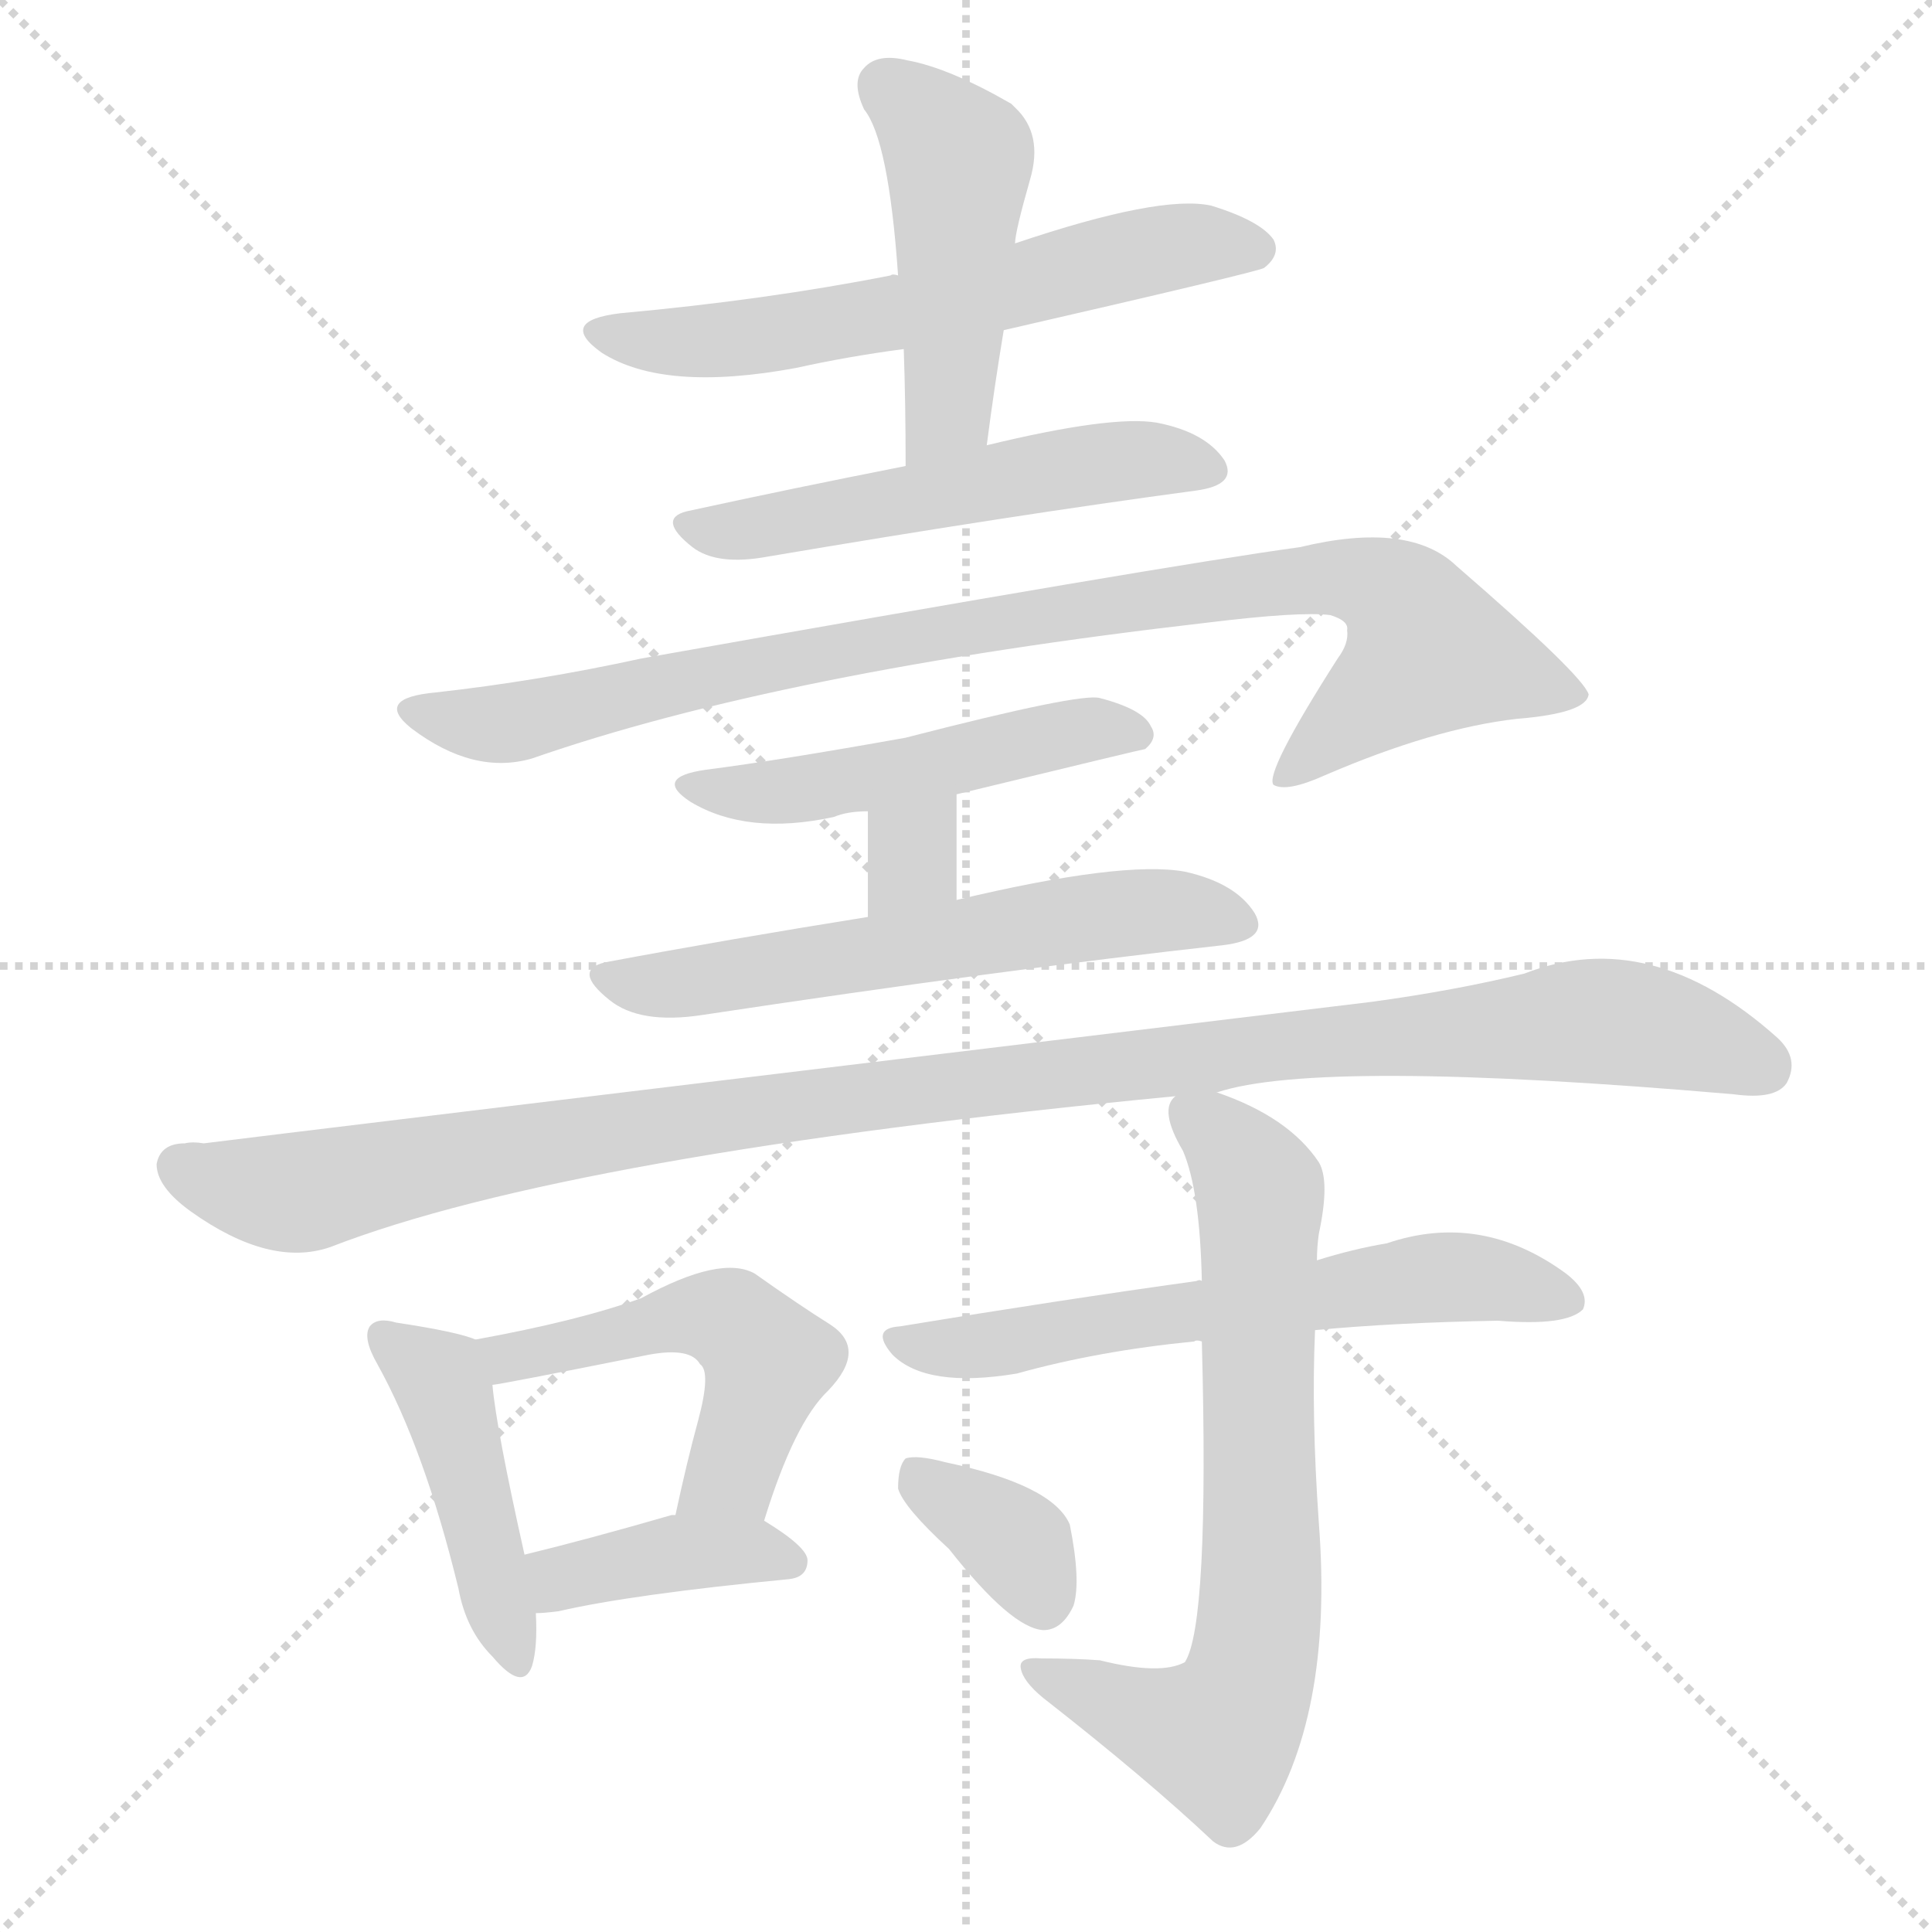
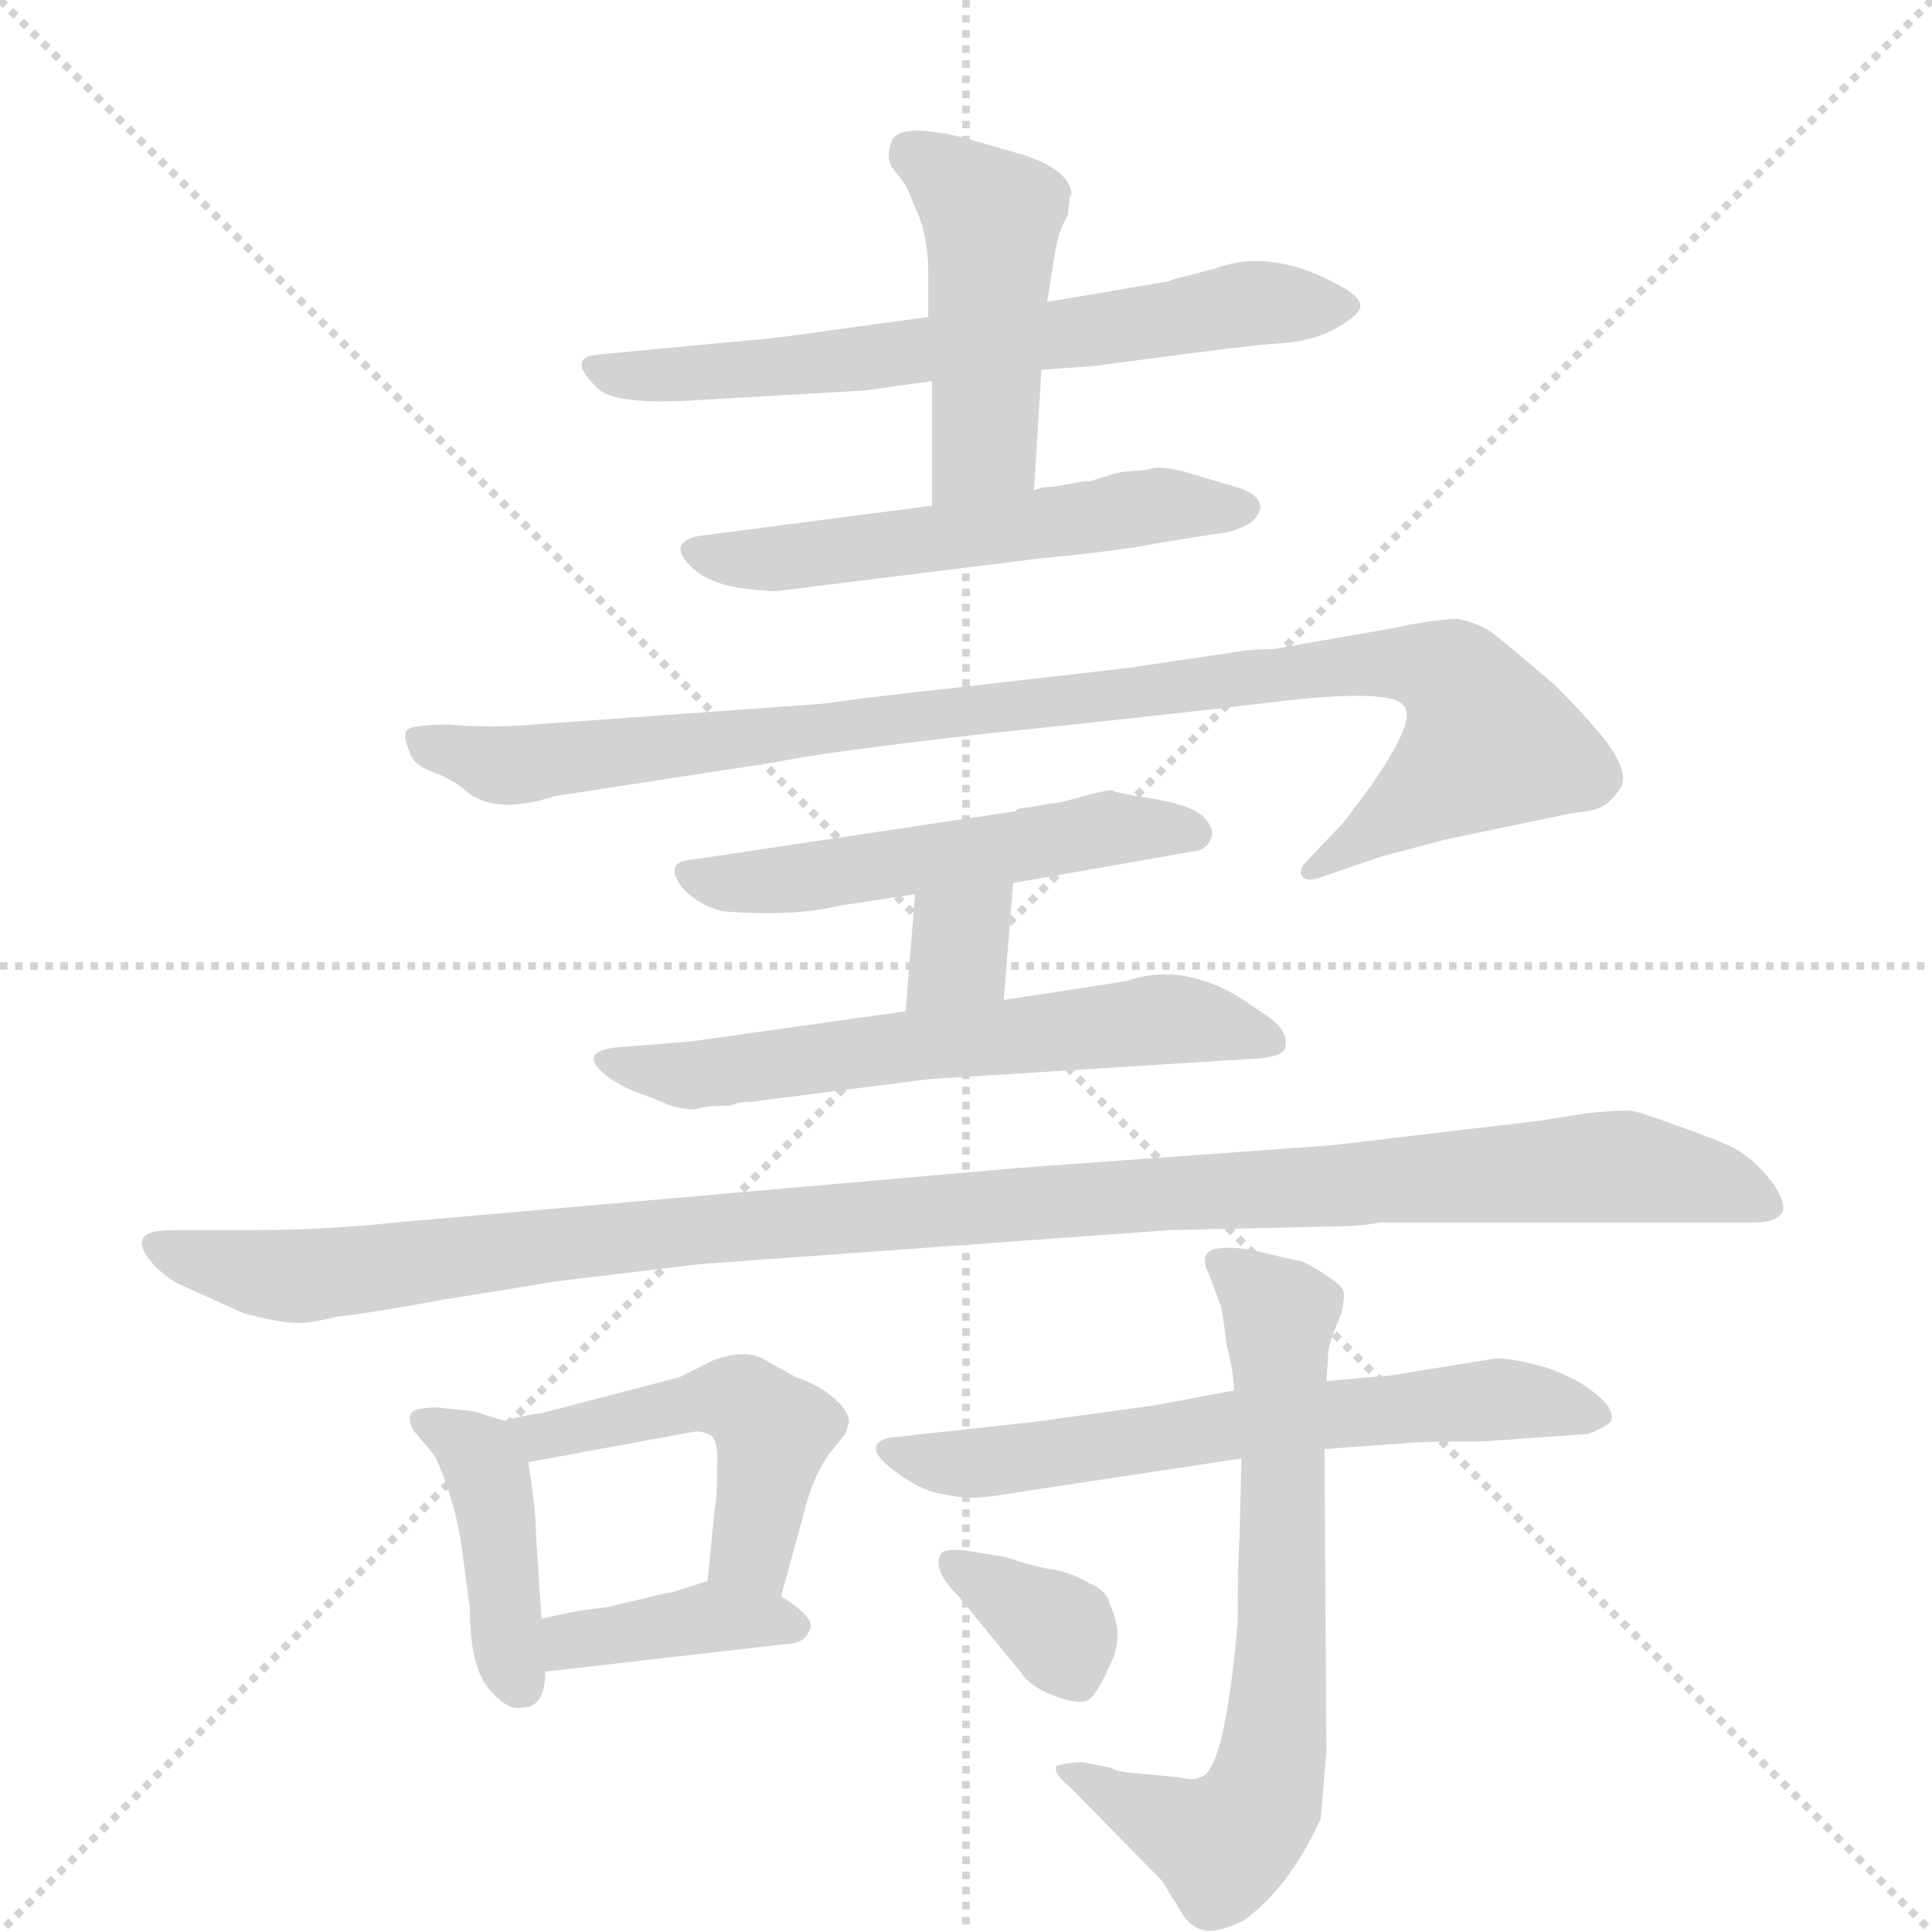
<svg xmlns="http://www.w3.org/2000/svg" version="1.1" viewBox="0 0 1024 1024">
  <g stroke="lightgray" stroke-dasharray="1,1" stroke-width="1" transform="scale(4, 4)">
    <line x1="0" y1="0" x2="256" y2="256" />
    <line x1="256" y1="0" x2="0" y2="256" />
    <line x1="128" y1="0" x2="128" y2="256" />
    <line x1="0" y1="128" x2="256" y2="128" />
  </g>
-   <g transform="scale(1, -1) translate(0, -900)">
+   <g transform="scale(1, -1) translate(0, -848)">
    <style type="text/css">
      
        @keyframes keyframes0 {
          from {
            stroke: blue;
-             stroke-dashoffset: 607;
+             stroke-dashoffset: 655;
+             stroke-width: 128;
+           }
+           68% {
+             animation-timing-function: step-end;
+             stroke: blue;
+             stroke-dashoffset: 0;
+             stroke-width: 128;
+           }
+           to {
+             stroke: black;
+             stroke-width: 1024;
+           }
+         }
+         #make-me-a-hanzi-animation-0 {
+           animation: keyframes0 0.783s both;
+           animation-delay: 0s;
+           animation-timing-function: linear;
+         }
+       
+         @keyframes keyframes1 {
+           from {
+             stroke: blue;
+             stroke-dashoffset: 466;
+             stroke-width: 128;
+           }
+           60% {
+             animation-timing-function: step-end;
+             stroke: blue;
+             stroke-dashoffset: 0;
+             stroke-width: 128;
+           }
+           to {
+             stroke: black;
+             stroke-width: 1024;
+           }
+         }
+         #make-me-a-hanzi-animation-1 {
+           animation: keyframes1 0.629s both;
+           animation-delay: 0.783s;
+           animation-timing-function: linear;
+         }
+       
+         @keyframes keyframes2 {
+           from {
+             stroke: blue;
+             stroke-dashoffset: 547;
+             stroke-width: 128;
+           }
+           64% {
+             animation-timing-function: step-end;
+             stroke: blue;
+             stroke-dashoffset: 0;
+             stroke-width: 128;
+           }
+           to {
+             stroke: black;
+             stroke-width: 1024;
+           }
+         }
+         #make-me-a-hanzi-animation-2 {
+           animation: keyframes2 0.695s both;
+           animation-delay: 1.412s;
+           animation-timing-function: linear;
+         }
+       
+         @keyframes keyframes3 {
+           from {
+             stroke: blue;
+             stroke-dashoffset: 968;
+             stroke-width: 128;
+           }
+           76% {
+             animation-timing-function: step-end;
+             stroke: blue;
+             stroke-dashoffset: 0;
+             stroke-width: 128;
+           }
+           to {
+             stroke: black;
+             stroke-width: 1024;
+           }
+         }
+         #make-me-a-hanzi-animation-3 {
+           animation: keyframes3 1.038s both;
+           animation-delay: 2.107s;
+           animation-timing-function: linear;
+         }
+       
+         @keyframes keyframes4 {
+           from {
+             stroke: blue;
+             stroke-dashoffset: 524;
+             stroke-width: 128;
+           }
+           63% {
+             animation-timing-function: step-end;
+             stroke: blue;
+             stroke-dashoffset: 0;
+             stroke-width: 128;
+           }
+           to {
+             stroke: black;
+             stroke-width: 1024;
+           }
+         }
+         #make-me-a-hanzi-animation-4 {
+           animation: keyframes4 0.676s both;
+           animation-delay: 3.145s;
+           animation-timing-function: linear;
+         }
+       
+         @keyframes keyframes5 {
+           from {
+             stroke: blue;
+             stroke-dashoffset: 326;
+             stroke-width: 128;
+           }
+           51% {
+             animation-timing-function: step-end;
+             stroke: blue;
+             stroke-dashoffset: 0;
+             stroke-width: 128;
+           }
+           to {
+             stroke: black;
+             stroke-width: 1024;
+           }
+         }
+         #make-me-a-hanzi-animation-5 {
+           animation: keyframes5 0.515s both;
+           animation-delay: 3.822s;
+           animation-timing-function: linear;
+         }
+       
+         @keyframes keyframes6 {
+           from {
+             stroke: blue;
+             stroke-dashoffset: 604;
            stroke-width: 128;
          }
          66% {
            animation-timing-function: step-end;
            stroke: blue;
            stroke-dashoffset: 0;
            stroke-width: 128;
          }
          to {
            stroke: black;
            stroke-width: 1024;
          }
        }
-         #make-me-a-hanzi-animation-0 {
-           animation: keyframes0 0.744s both;
-           animation-delay: 0s;
-           animation-timing-function: linear;
-         }
-       
-         @keyframes keyframes1 {
-           from {
-             stroke: blue;
-             stroke-dashoffset: 471;
+         #make-me-a-hanzi-animation-6 {
+           animation: keyframes6 0.742s both;
+           animation-delay: 4.337s;
+           animation-timing-function: linear;
+         }
+       
+         @keyframes keyframes7 {
+           from {
+             stroke: blue;
+             stroke-dashoffset: 1117;
+             stroke-width: 128;
+           }
+           78% {
+             animation-timing-function: step-end;
+             stroke: blue;
+             stroke-dashoffset: 0;
+             stroke-width: 128;
+           }
+           to {
+             stroke: black;
+             stroke-width: 1024;
+           }
+         }
+         #make-me-a-hanzi-animation-7 {
+           animation: keyframes7 1.159s both;
+           animation-delay: 5.078s;
+           animation-timing-function: linear;
+         }
+       
+         @keyframes keyframes8 {
+           from {
+             stroke: blue;
+             stroke-dashoffset: 411;
+             stroke-width: 128;
+           }
+           57% {
+             animation-timing-function: step-end;
+             stroke: blue;
+             stroke-dashoffset: 0;
+             stroke-width: 128;
+           }
+           to {
+             stroke: black;
+             stroke-width: 1024;
+           }
+         }
+         #make-me-a-hanzi-animation-8 {
+           animation: keyframes8 0.584s both;
+           animation-delay: 6.237s;
+           animation-timing-function: linear;
+         }
+       
+         @keyframes keyframes9 {
+           from {
+             stroke: blue;
+             stroke-dashoffset: 484;
            stroke-width: 128;
          }
          61% {
            animation-timing-function: step-end;
            stroke: blue;
            stroke-dashoffset: 0;
            stroke-width: 128;
          }
          to {
            stroke: black;
            stroke-width: 1024;
          }
        }
-         #make-me-a-hanzi-animation-1 {
-           animation: keyframes1 0.633s both;
-           animation-delay: 0.744s;
-           animation-timing-function: linear;
-         }
-       
-         @keyframes keyframes2 {
-           from {
-             stroke: blue;
-             stroke-dashoffset: 532;
-             stroke-width: 128;
-           }
-           63% {
-             animation-timing-function: step-end;
-             stroke: blue;
-             stroke-dashoffset: 0;
-             stroke-width: 128;
-           }
-           to {
-             stroke: black;
-             stroke-width: 1024;
-           }
-         }
-         #make-me-a-hanzi-animation-2 {
-           animation: keyframes2 0.683s both;
-           animation-delay: 1.377s;
-           animation-timing-function: linear;
-         }
-       
-         @keyframes keyframes3 {
-           from {
-             stroke: blue;
-             stroke-dashoffset: 920;
-             stroke-width: 128;
-           }
-           75% {
-             animation-timing-function: step-end;
-             stroke: blue;
-             stroke-dashoffset: 0;
-             stroke-width: 128;
-           }
-           to {
-             stroke: black;
-             stroke-width: 1024;
-           }
-         }
-         #make-me-a-hanzi-animation-3 {
-           animation: keyframes3 0.999s both;
-           animation-delay: 2.06s;
-           animation-timing-function: linear;
-         }
-       
-         @keyframes keyframes4 {
-           from {
-             stroke: blue;
-             stroke-dashoffset: 498;
-             stroke-width: 128;
-           }
-           62% {
-             animation-timing-function: step-end;
-             stroke: blue;
-             stroke-dashoffset: 0;
-             stroke-width: 128;
-           }
-           to {
-             stroke: black;
-             stroke-width: 1024;
-           }
-         }
-         #make-me-a-hanzi-animation-4 {
-           animation: keyframes4 0.655s both;
-           animation-delay: 3.059s;
-           animation-timing-function: linear;
-         }
-       
-         @keyframes keyframes5 {
-           from {
-             stroke: blue;
-             stroke-dashoffset: 317;
-             stroke-width: 128;
-           }
-           51% {
-             animation-timing-function: step-end;
-             stroke: blue;
-             stroke-dashoffset: 0;
-             stroke-width: 128;
-           }
-           to {
-             stroke: black;
-             stroke-width: 1024;
-           }
-         }
-         #make-me-a-hanzi-animation-5 {
-           animation: keyframes5 0.508s both;
-           animation-delay: 3.714s;
-           animation-timing-function: linear;
-         }
-       
-         @keyframes keyframes6 {
-           from {
-             stroke: blue;
-             stroke-dashoffset: 591;
-             stroke-width: 128;
-           }
-           66% {
-             animation-timing-function: step-end;
-             stroke: blue;
-             stroke-dashoffset: 0;
-             stroke-width: 128;
-           }
-           to {
-             stroke: black;
-             stroke-width: 1024;
-           }
-         }
-         #make-me-a-hanzi-animation-6 {
-           animation: keyframes6 0.731s both;
-           animation-delay: 4.222s;
-           animation-timing-function: linear;
-         }
-       
-         @keyframes keyframes7 {
-           from {
-             stroke: blue;
-             stroke-dashoffset: 1107;
-             stroke-width: 128;
-           }
-           78% {
-             animation-timing-function: step-end;
-             stroke: blue;
-             stroke-dashoffset: 0;
-             stroke-width: 128;
-           }
-           to {
-             stroke: black;
-             stroke-width: 1024;
-           }
-         }
-         #make-me-a-hanzi-animation-7 {
-           animation: keyframes7 1.151s both;
-           animation-delay: 4.953s;
-           animation-timing-function: linear;
-         }
-       
-         @keyframes keyframes8 {
-           from {
-             stroke: blue;
-             stroke-dashoffset: 444;
-             stroke-width: 128;
-           }
-           59% {
-             animation-timing-function: step-end;
-             stroke: blue;
-             stroke-dashoffset: 0;
-             stroke-width: 128;
-           }
-           to {
-             stroke: black;
-             stroke-width: 1024;
-           }
-         }
-         #make-me-a-hanzi-animation-8 {
-           animation: keyframes8 0.611s both;
-           animation-delay: 6.104s;
-           animation-timing-function: linear;
-         }
-       
-         @keyframes keyframes9 {
-           from {
-             stroke: blue;
-             stroke-dashoffset: 506;
-             stroke-width: 128;
-           }
-           62% {
-             animation-timing-function: step-end;
-             stroke: blue;
-             stroke-dashoffset: 0;
-             stroke-width: 128;
-           }
-           to {
-             stroke: black;
-             stroke-width: 1024;
-           }
-         }
        #make-me-a-hanzi-animation-9 {
-           animation: keyframes9 0.662s both;
-           animation-delay: 6.715s;
+           animation: keyframes9 0.644s both;
+           animation-delay: 6.822s;
          animation-timing-function: linear;
        }
      
        @keyframes keyframes10 {
          from {
            stroke: blue;
-             stroke-dashoffset: 391;
+             stroke-dashoffset: 385;
            stroke-width: 128;
          }
          56% {
            animation-timing-function: step-end;
            stroke: blue;
            stroke-dashoffset: 0;
            stroke-width: 128;
          }
          to {
            stroke: black;
            stroke-width: 1024;
          }
        }
        #make-me-a-hanzi-animation-10 {
-           animation: keyframes10 0.568s both;
-           animation-delay: 7.377s;
+           animation: keyframes10 0.563s both;
+           animation-delay: 7.466s;
          animation-timing-function: linear;
        }
      
        @keyframes keyframes11 {
          from {
            stroke: blue;
-             stroke-dashoffset: 609;
-             stroke-width: 128;
-           }
-           66% {
+             stroke-dashoffset: 633;
+             stroke-width: 128;
+           }
+           67% {
            animation-timing-function: step-end;
            stroke: blue;
            stroke-dashoffset: 0;
            stroke-width: 128;
          }
          to {
            stroke: black;
            stroke-width: 1024;
          }
        }
        #make-me-a-hanzi-animation-11 {
-           animation: keyframes11 0.746s both;
-           animation-delay: 7.945s;
+           animation: keyframes11 0.765s both;
+           animation-delay: 8.029s;
          animation-timing-function: linear;
        }
      
        @keyframes keyframes12 {
          from {
            stroke: blue;
-             stroke-dashoffset: 711;
-             stroke-width: 128;
-           }
-           70% {
+             stroke-dashoffset: 673;
+             stroke-width: 128;
+           }
+           69% {
            animation-timing-function: step-end;
            stroke: blue;
            stroke-dashoffset: 0;
            stroke-width: 128;
          }
          to {
            stroke: black;
            stroke-width: 1024;
          }
        }
        #make-me-a-hanzi-animation-12 {
-           animation: keyframes12 0.829s both;
-           animation-delay: 8.691s;
+           animation: keyframes12 0.798s both;
+           animation-delay: 8.794s;
          animation-timing-function: linear;
        }
      
        @keyframes keyframes13 {
          from {
            stroke: blue;
-             stroke-dashoffset: 357;
-             stroke-width: 128;
-           }
-           54% {
+             stroke-dashoffset: 348;
+             stroke-width: 128;
+           }
+           53% {
            animation-timing-function: step-end;
            stroke: blue;
            stroke-dashoffset: 0;
            stroke-width: 128;
          }
          to {
            stroke: black;
            stroke-width: 1024;
          }
        }
        #make-me-a-hanzi-animation-13 {
-           animation: keyframes13 0.541s both;
-           animation-delay: 9.52s;
+           animation: keyframes13 0.533s both;
+           animation-delay: 9.592s;
          animation-timing-function: linear;
        }
      
    </style>
-     <path d="M 532 725 Q 667 756 670 758 Q 679 765 675 773 Q 668 783 642 791 Q 615 797 538 771 L 476 754 Q 473 755 472 754 Q 406 741 329 734 Q 295 730 319 713 Q 352 692 422 705 Q 449 711 479 715 L 532 725 Z" fill="lightgray" />
-     <path d="M 523 664 Q 527 695 532 725 L 538 771 Q 538 777 546 805 Q 553 829 538 843 L 536 845 Q 503 864 481 868 Q 465 872 458 864 Q 451 857 458 842 Q 471 826 476 754 L 479 715 Q 480 687 480 653 C 480 623 519 634 523 664 Z" fill="lightgray" />
-     <path d="M 480 653 Q 419 641 364 629 Q 348 625 367 610 Q 380 600 407 605 Q 537 627 634 640 Q 656 643 649 656 Q 639 671 613 676 Q 589 680 523 664 L 480 653 Z" fill="lightgray" />
-     <path d="M 282 498 Q 414 544 640 570 Q 689 576 705 574 Q 715 571 714 566 Q 715 559 709 551 Q 670 490 675 484 Q 682 480 702 489 Q 760 514 804 519 Q 841 522 842 532 Q 839 542 772 600 Q 747 624 689 610 Q 616 600 340 551 Q 285 539 231 533 Q 198 530 218 514 Q 251 489 282 498 Z" fill="lightgray" />
-     <path d="M 507 479 Q 606 503 607 503 Q 614 509 610 515 Q 606 524 583 530 Q 573 533 480 509 Q 413 497 374 492 Q 346 488 366 475 Q 396 457 442 467 Q 449 470 460 470 L 507 479 Z" fill="lightgray" />
-     <path d="M 507 423 L 507 479 C 507 509 460 500 460 470 L 460 414 C 460 384 507 393 507 423 Z" fill="lightgray" />
-     <path d="M 460 414 Q 385 402 321 390 Q 303 386 323 370 Q 339 357 372 362 Q 531 386 648 399 Q 673 402 665 416 Q 655 432 628 438 Q 595 444 507 423 L 460 414 Z" fill="lightgray" />
-     <path d="M 645 321 Q 699 339 919 320 Q 941 317 947 326 Q 954 339 942 350 Q 875 410 808 384 Q 771 375 727 369 Q 123 296 108 294 Q 102 295 98 294 Q 85 294 83 283 Q 83 271 101 258 Q 143 228 175 239 Q 301 288 623 319 L 645 321 Z" fill="lightgray" />
-     <path d="M 252 190 Q 243 194 210 199 Q 200 202 196 197 Q 192 191 200 177 Q 225 132 243 58 Q 247 36 261 22 Q 277 3 282 17 Q 285 27 284 45 L 278 76 Q 263 143 261 166 C 259 188 259 188 252 190 Z" fill="lightgray" />
-     <path d="M 405 94 Q 421 146 439 163 Q 460 185 440 198 Q 424 208 400 225 Q 382 235 340 212 Q 307 200 252 190 C 223 185 231 161 261 166 Q 264 166 344 182 Q 366 186 371 177 Q 377 173 370 147 Q 364 125 358 97 C 352 68 396 65 405 94 Z" fill="lightgray" />
-     <path d="M 284 45 Q 288 45 296 46 Q 335 55 418 63 Q 428 64 428 73 Q 428 80 405 94 C 391 103 388 102 358 97 L 356 97 Q 311 84 278 76 C 249 69 254 43 284 45 Z" fill="lightgray" />
-     <path d="M 697 195 Q 739 199 794 200 Q 830 197 839 206 Q 843 215 830 225 Q 785 258 735 241 Q 717 238 698 232 L 637 221 Q 636 222 634 221 Q 562 211 477 197 Q 461 196 473 182 Q 491 164 539 172 Q 582 184 633 189 Q 634 190 637 189 L 697 195 Z" fill="lightgray" />
-     <path d="M 637 189 Q 641 39 628 19 Q 615 12 583 20 Q 570 21 552 21 Q 540 22 541 16 Q 542 9 553 0 Q 608 -43 643 -76 Q 655 -85 668 -69 Q 707 -11 699 93 Q 695 150 697 195 L 698 232 Q 698 239 699 246 Q 705 274 699 284 Q 683 308 645 321 C 625 329 625 329 623 319 Q 614 312 627 290 Q 636 269 637 221 L 637 189 Z" fill="lightgray" />
-     <path d="M 503 79 Q 536 37 553 36 Q 563 36 569 49 Q 573 62 567 92 Q 558 113 501 125 Q 486 129 480 127 Q 476 123 476 111 Q 479 101 503 79 Z" fill="lightgray" />
+     <path d="M 371 636 L 458 641 L 494 646 L 552 652 L 580 654 Q 661 665 678 666 Q 696 667 708 674 Q 721 681 721 686 Q 721 690 713 695 Q 675 717 645 706 L 630 702 Q 621 700 620 699 L 555 688 L 492 680 L 448 674 Q 406 668 401 668 L 316 660 Q 300 658 317 642 Q 326 633 371 636 Z" fill="lightgray" />
+     <path d="M 494 646 L 494 580 C 494 550 546 558 548 588 L 552 652 L 555 688 L 559 713 Q 561 726 566 734 L 567 744 L 568 745 Q 567 758 542 766 L 511 775 Q 478 783 473 774 Q 469 765 473 759 Q 478 753 481 748 L 485 738 Q 492 724 492 703 L 492 680 L 494 646 Z" fill="lightgray" />
+     <path d="M 494 580 L 371 564 Q 364 563 361 559 Q 359 554 368 546 Q 378 538 395 536 Q 412 534 414 535 L 551 552 Q 593 556 613 560 L 644 565 Q 655 566 663 571 Q 675 582 658 589 L 631 597 Q 615 602 608 599 L 596 598 Q 593 598 578 593 Q 573 593 570 592 L 558 590 Q 552 590 548 588 L 494 580 Z" fill="lightgray" />
+     <path d="M 738 515 L 675 504 Q 663 504 652 502 L 598 494 L 511 484 Q 456 478 436 475 L 283 464 Q 259 462 238 464 Q 216 464 215 460 Q 214 456 217 450 Q 218 443 229 439 Q 240 435 248 428 Q 263 416 294 426 L 411 444 Q 434 449 521 459 Q 609 468 676 476 Q 743 484 745 472 Q 749 464 727 432 L 712 412 L 693 392 Q 688 387 690 384 Q 692 380 700 383 L 732 394 L 766 403 L 833 417 Q 844 418 848 420 Q 853 422 858 429 Q 863 435 857 446 Q 852 457 824 485 Q 796 509 789 514 Q 782 518 773 520 Q 761 520 738 515 Z" fill="lightgray" />
+     <path d="M 537 380 L 634 397 Q 640 398 642 404 Q 644 409 637 416 Q 629 422 609 425 Q 590 428 590 429 Q 590 430 578 427 L 567 424 Q 559 422 556 422 L 545 420 Q 540 420 538 418 L 371 393 Q 358 392 358 388 Q 356 384 363 376 Q 371 368 383 365 Q 421 362 445 368 L 485 374 L 537 380 Z" fill="lightgray" />
+     <path d="M 532 318 L 537 380 C 539 410 487 404 485 374 L 480 312 C 478 282 530 288 532 318 Z" fill="lightgray" />
+     <path d="M 387 262 Q 391 264 398 264 L 492 276 L 667 287 Q 679 288 681 292 Q 684 301 671 310 L 656 320 Q 625 338 597 328 L 532 318 L 480 312 L 366 296 L 328 293 Q 307 291 319 280 Q 324 275 335 270 L 351 264 Q 358 260 369 260 Q 373 262 387 262 Z" fill="lightgray" />
+     <path d="M 371 178 L 620 196 L 708 198 Q 721 198 731 200 L 929 200 Q 942 200 945 206 Q 946 213 938 223 Q 930 233 920 239 Q 910 244 890 251 Q 871 258 866 259 Q 862 260 841 258 L 816 254 L 706 241 L 540 229 L 209 200 Q 172 196 132 196 L 91 196 Q 64 196 83 176 Q 92 168 98 166 L 129 152 Q 148 147 155 147 Q 162 146 178 150 Q 196 152 234 159 L 296 169 L 371 178 Z" fill="lightgray" />
+     <path d="M 267 95 L 251 100 L 232 102 Q 220 102 218 99 Q 216 96 219 90 L 230 77 Q 231 76 236 63 Q 241 49 244 33 L 249 -4 Q 249 -35 259 -47 Q 269 -59 277 -57 Q 289 -57 289 -38 L 287 -10 L 284 36 Q 284 48 280 73 C 277 92 277 92 267 95 Z" fill="lightgray" />
+     <path d="M 414 2 L 428 53 Q 433 69 440 78 L 448 88 L 450 94 Q 450 100 442 107 Q 434 114 422 118 L 404 128 Q 394 133 378 127 L 360 118 L 287 99 Q 283 99 267 95 C 238 88 250 68 280 73 L 367 89 Q 372 90 377 87 Q 381 84 380 68 Q 380 52 379 50 L 375 10 C 372 -20 406 -27 414 2 Z" fill="lightgray" />
+     <path d="M 289 -38 L 420 -23 Q 427 -22 429 -16 Q 433 -10 414 2 C 393 16 393 16 375 10 L 356 4 Q 354 4 338 0 L 321 -4 Q 308 -5 287 -10 C 258 -17 259 -41 289 -38 Z" fill="lightgray" />
+     <path d="M 526 55 L 658 75 L 702 80 L 744 83 Q 750 84 786 84 L 842 88 Q 852 92 854 95 Q 856 101 846 109 Q 837 117 820 123 Q 803 128 793 128 L 737 119 L 703 116 L 654 111 L 611 103 L 545 94 L 471 86 Q 457 82 472 70 Q 487 58 500 56 Q 513 53 526 55 Z" fill="lightgray" />
+     <path d="M 658 75 L 657 33 Q 656 22 656 -12 Q 649 -92 636 -94 Q 632 -96 625 -94 L 604 -92 Q 591 -91 589 -89 L 574 -86 Q 566 -86 560 -88 Q 558 -92 567 -99 L 616 -149 L 627 -167 Q 632 -174 638 -175 Q 644 -177 659 -170 Q 683 -153 700 -116 L 703 -80 L 702 80 L 703 116 L 704 131 Q 704 134 707 142 L 711 152 Q 713 161 712 164 Q 711 167 700 174 Q 690 180 688 180 Q 686 180 670 184 Q 654 188 644 186 Q 635 184 641 172 L 647 156 Q 648 153 650 136 Q 654 120 654 111 L 658 75 Z" fill="lightgray" />
+     <path d="M 532 23 L 513 26 Q 499 28 498 23 Q 495 15 508 2 L 544 -42 Q 550 -48 562 -52 Q 574 -56 578 -52 Q 582 -49 589 -33 Q 596 -18 588 -2 Q 587 5 577 9 Q 569 14 559 16 Q 550 17 532 23 Z" fill="lightgray" />
    <clipPath id="make-me-a-hanzi-clip-0">
-       <path d="M 532 725 Q 667 756 670 758 Q 679 765 675 773 Q 668 783 642 791 Q 615 797 538 771 L 476 754 Q 473 755 472 754 Q 406 741 329 734 Q 295 730 319 713 Q 352 692 422 705 Q 449 711 479 715 L 532 725 Z" />
-     </clipPath>
-     <path clip-path="url(#make-me-a-hanzi-clip-0)" d="M 321 725 L 363 718 L 409 722 L 542 747 L 555 755 L 619 769 L 665 768" fill="none" id="make-me-a-hanzi-animation-0" stroke-dasharray="479 958" stroke-linecap="round" />
+       <path d="M 371 636 L 458 641 L 494 646 L 552 652 L 580 654 Q 661 665 678 666 Q 696 667 708 674 Q 721 681 721 686 Q 721 690 713 695 Q 675 717 645 706 L 630 702 Q 621 700 620 699 L 555 688 L 492 680 L 448 674 Q 406 668 401 668 L 316 660 Q 300 658 317 642 Q 326 633 371 636 Z" />
+     </clipPath>
+     <path clip-path="url(#make-me-a-hanzi-clip-0)" d="M 317 651 L 360 648 L 589 673 L 673 688 L 713 687" fill="none" id="make-me-a-hanzi-animation-0" stroke-dasharray="527 1054" stroke-linecap="round" />
    <clipPath id="make-me-a-hanzi-clip-1">
-       <path d="M 523 664 Q 527 695 532 725 L 538 771 Q 538 777 546 805 Q 553 829 538 843 L 536 845 Q 503 864 481 868 Q 465 872 458 864 Q 451 857 458 842 Q 471 826 476 754 L 479 715 Q 480 687 480 653 C 480 623 519 634 523 664 Z" />
-     </clipPath>
-     <path clip-path="url(#make-me-a-hanzi-clip-1)" d="M 469 854 L 508 816 L 502 682 L 486 661" fill="none" id="make-me-a-hanzi-animation-1" stroke-dasharray="343 686" stroke-linecap="round" />
+       <path d="M 494 646 L 494 580 C 494 550 546 558 548 588 L 552 652 L 555 688 L 559 713 Q 561 726 566 734 L 567 744 L 568 745 Q 567 758 542 766 L 511 775 Q 478 783 473 774 Q 469 765 473 759 Q 478 753 481 748 L 485 738 Q 492 724 492 703 L 492 680 L 494 646 Z" />
+     </clipPath>
+     <path clip-path="url(#make-me-a-hanzi-clip-1)" d="M 482 767 L 526 733 L 522 612 L 500 587" fill="none" id="make-me-a-hanzi-animation-1" stroke-dasharray="338 676" stroke-linecap="round" />
    <clipPath id="make-me-a-hanzi-clip-2">
-       <path d="M 480 653 Q 419 641 364 629 Q 348 625 367 610 Q 380 600 407 605 Q 537 627 634 640 Q 656 643 649 656 Q 639 671 613 676 Q 589 680 523 664 L 480 653 Z" />
-     </clipPath>
-     <path clip-path="url(#make-me-a-hanzi-clip-2)" d="M 366 620 L 397 619 L 574 654 L 616 657 L 638 651" fill="none" id="make-me-a-hanzi-animation-2" stroke-dasharray="404 808" stroke-linecap="round" />
+       <path d="M 494 580 L 371 564 Q 364 563 361 559 Q 359 554 368 546 Q 378 538 395 536 Q 412 534 414 535 L 551 552 Q 593 556 613 560 L 644 565 Q 655 566 663 571 Q 675 582 658 589 L 631 597 Q 615 602 608 599 L 596 598 Q 593 598 578 593 Q 573 593 570 592 L 558 590 Q 552 590 548 588 L 494 580 Z" />
+     </clipPath>
+     <path clip-path="url(#make-me-a-hanzi-clip-2)" d="M 369 555 L 420 552 L 604 579 L 658 579" fill="none" id="make-me-a-hanzi-animation-2" stroke-dasharray="419 838" stroke-linecap="round" />
    <clipPath id="make-me-a-hanzi-clip-3">
-       <path d="M 282 498 Q 414 544 640 570 Q 689 576 705 574 Q 715 571 714 566 Q 715 559 709 551 Q 670 490 675 484 Q 682 480 702 489 Q 760 514 804 519 Q 841 522 842 532 Q 839 542 772 600 Q 747 624 689 610 Q 616 600 340 551 Q 285 539 231 533 Q 198 530 218 514 Q 251 489 282 498 Z" />
-     </clipPath>
-     <path clip-path="url(#make-me-a-hanzi-clip-3)" d="M 223 525 L 231 519 L 264 516 L 462 560 L 655 589 L 702 594 L 739 584 L 757 555 L 680 487" fill="none" id="make-me-a-hanzi-animation-3" stroke-dasharray="792 1584" stroke-linecap="round" />
+       <path d="M 738 515 L 675 504 Q 663 504 652 502 L 598 494 L 511 484 Q 456 478 436 475 L 283 464 Q 259 462 238 464 Q 216 464 215 460 Q 214 456 217 450 Q 218 443 229 439 Q 240 435 248 428 Q 263 416 294 426 L 411 444 Q 434 449 521 459 Q 609 468 676 476 Q 743 484 745 472 Q 749 464 727 432 L 712 412 L 693 392 Q 688 387 690 384 Q 692 380 700 383 L 732 394 L 766 403 L 833 417 Q 844 418 848 420 Q 853 422 858 429 Q 863 435 857 446 Q 852 457 824 485 Q 796 509 789 514 Q 782 518 773 520 Q 761 520 738 515 Z" />
+     </clipPath>
+     <path clip-path="url(#make-me-a-hanzi-clip-3)" d="M 221 456 L 268 442 L 717 496 L 769 490 L 790 454 L 695 387" fill="none" id="make-me-a-hanzi-animation-3" stroke-dasharray="840 1680" stroke-linecap="round" />
    <clipPath id="make-me-a-hanzi-clip-4">
-       <path d="M 507 479 Q 606 503 607 503 Q 614 509 610 515 Q 606 524 583 530 Q 573 533 480 509 Q 413 497 374 492 Q 346 488 366 475 Q 396 457 442 467 Q 449 470 460 470 L 507 479 Z" />
-     </clipPath>
-     <path clip-path="url(#make-me-a-hanzi-clip-4)" d="M 368 485 L 376 480 L 415 480 L 568 512 L 588 515 L 604 510" fill="none" id="make-me-a-hanzi-animation-4" stroke-dasharray="370 740" stroke-linecap="round" />
+       <path d="M 537 380 L 634 397 Q 640 398 642 404 Q 644 409 637 416 Q 629 422 609 425 Q 590 428 590 429 Q 590 430 578 427 L 567 424 Q 559 422 556 422 L 545 420 Q 540 420 538 418 L 371 393 Q 358 392 358 388 Q 356 384 363 376 Q 371 368 383 365 Q 421 362 445 368 L 485 374 L 537 380 Z" />
+     </clipPath>
+     <path clip-path="url(#make-me-a-hanzi-clip-4)" d="M 367 385 L 393 379 L 587 409 L 632 407" fill="none" id="make-me-a-hanzi-animation-4" stroke-dasharray="396 792" stroke-linecap="round" />
    <clipPath id="make-me-a-hanzi-clip-5">
-       <path d="M 507 423 L 507 479 C 507 509 460 500 460 470 L 460 414 C 460 384 507 393 507 423 Z" />
-     </clipPath>
-     <path clip-path="url(#make-me-a-hanzi-clip-5)" d="M 500 472 L 467 421" fill="none" id="make-me-a-hanzi-animation-5" stroke-dasharray="189 378" stroke-linecap="round" />
+       <path d="M 532 318 L 537 380 C 539 410 487 404 485 374 L 480 312 C 478 282 530 288 532 318 Z" />
+     </clipPath>
+     <path clip-path="url(#make-me-a-hanzi-clip-5)" d="M 531 373 L 486 319" fill="none" id="make-me-a-hanzi-animation-5" stroke-dasharray="198 396" stroke-linecap="round" />
    <clipPath id="make-me-a-hanzi-clip-6">
-       <path d="M 460 414 Q 385 402 321 390 Q 303 386 323 370 Q 339 357 372 362 Q 531 386 648 399 Q 673 402 665 416 Q 655 432 628 438 Q 595 444 507 423 L 460 414 Z" />
-     </clipPath>
-     <path clip-path="url(#make-me-a-hanzi-clip-6)" d="M 322 380 L 376 381 L 591 416 L 630 418 L 653 411" fill="none" id="make-me-a-hanzi-animation-6" stroke-dasharray="463 926" stroke-linecap="round" />
+       <path d="M 387 262 Q 391 264 398 264 L 492 276 L 667 287 Q 679 288 681 292 Q 684 301 671 310 L 656 320 Q 625 338 597 328 L 532 318 L 480 312 L 366 296 L 328 293 Q 307 291 319 280 Q 324 275 335 270 L 351 264 Q 358 260 369 260 Q 373 262 387 262 Z" />
+     </clipPath>
+     <path clip-path="url(#make-me-a-hanzi-clip-6)" d="M 327 284 L 380 279 L 618 308 L 672 296" fill="none" id="make-me-a-hanzi-animation-6" stroke-dasharray="476 952" stroke-linecap="round" />
    <clipPath id="make-me-a-hanzi-clip-7">
-       <path d="M 645 321 Q 699 339 919 320 Q 941 317 947 326 Q 954 339 942 350 Q 875 410 808 384 Q 771 375 727 369 Q 123 296 108 294 Q 102 295 98 294 Q 85 294 83 283 Q 83 271 101 258 Q 143 228 175 239 Q 301 288 623 319 L 645 321 Z" />
-     </clipPath>
-     <path clip-path="url(#make-me-a-hanzi-clip-7)" d="M 96 281 L 121 271 L 162 268 L 424 316 L 714 351 L 836 359 L 879 355 L 935 335" fill="none" id="make-me-a-hanzi-animation-7" stroke-dasharray="979 1958" stroke-linecap="round" />
+       <path d="M 371 178 L 620 196 L 708 198 Q 721 198 731 200 L 929 200 Q 942 200 945 206 Q 946 213 938 223 Q 930 233 920 239 Q 910 244 890 251 Q 871 258 866 259 Q 862 260 841 258 L 816 254 L 706 241 L 540 229 L 209 200 Q 172 196 132 196 L 91 196 Q 64 196 83 176 Q 92 168 98 166 L 129 152 Q 148 147 155 147 Q 162 146 178 150 Q 196 152 234 159 L 296 169 L 371 178 Z" />
+     </clipPath>
+     <path clip-path="url(#make-me-a-hanzi-clip-7)" d="M 85 187 L 121 176 L 166 172 L 376 197 L 852 230 L 913 220 L 938 209" fill="none" id="make-me-a-hanzi-animation-7" stroke-dasharray="989 1978" stroke-linecap="round" />
    <clipPath id="make-me-a-hanzi-clip-8">
-       <path d="M 252 190 Q 243 194 210 199 Q 200 202 196 197 Q 192 191 200 177 Q 225 132 243 58 Q 247 36 261 22 Q 277 3 282 17 Q 285 27 284 45 L 278 76 Q 263 143 261 166 C 259 188 259 188 252 190 Z" />
-     </clipPath>
-     <path clip-path="url(#make-me-a-hanzi-clip-8)" d="M 204 192 L 235 163 L 272 22" fill="none" id="make-me-a-hanzi-animation-8" stroke-dasharray="316 632" stroke-linecap="round" />
+       <path d="M 267 95 L 251 100 L 232 102 Q 220 102 218 99 Q 216 96 219 90 L 230 77 Q 231 76 236 63 Q 241 49 244 33 L 249 -4 Q 249 -35 259 -47 Q 269 -59 277 -57 Q 289 -57 289 -38 L 287 -10 L 284 36 Q 284 48 280 73 C 277 92 277 92 267 95 Z" />
+     </clipPath>
+     <path clip-path="url(#make-me-a-hanzi-clip-8)" d="M 226 95 L 245 85 L 258 67 L 275 -43" fill="none" id="make-me-a-hanzi-animation-8" stroke-dasharray="283 566" stroke-linecap="round" />
    <clipPath id="make-me-a-hanzi-clip-9">
-       <path d="M 405 94 Q 421 146 439 163 Q 460 185 440 198 Q 424 208 400 225 Q 382 235 340 212 Q 307 200 252 190 C 223 185 231 161 261 166 Q 264 166 344 182 Q 366 186 371 177 Q 377 173 370 147 Q 364 125 358 97 C 352 68 396 65 405 94 Z" />
-     </clipPath>
-     <path clip-path="url(#make-me-a-hanzi-clip-9)" d="M 262 173 L 280 184 L 329 191 L 357 202 L 390 198 L 407 179 L 404 165 L 388 119 L 366 102" fill="none" id="make-me-a-hanzi-animation-9" stroke-dasharray="378 756" stroke-linecap="round" />
+       <path d="M 414 2 L 428 53 Q 433 69 440 78 L 448 88 L 450 94 Q 450 100 442 107 Q 434 114 422 118 L 404 128 Q 394 133 378 127 L 360 118 L 287 99 Q 283 99 267 95 C 238 88 250 68 280 73 L 367 89 Q 372 90 377 87 Q 381 84 380 68 Q 380 52 379 50 L 375 10 C 372 -20 406 -27 414 2 Z" />
+     </clipPath>
+     <path clip-path="url(#make-me-a-hanzi-clip-9)" d="M 275 92 L 286 86 L 382 107 L 396 104 L 410 89 L 399 27 L 409 10" fill="none" id="make-me-a-hanzi-animation-9" stroke-dasharray="356 712" stroke-linecap="round" />
    <clipPath id="make-me-a-hanzi-clip-10">
-       <path d="M 284 45 Q 288 45 296 46 Q 335 55 418 63 Q 428 64 428 73 Q 428 80 405 94 C 391 103 388 102 358 97 L 356 97 Q 311 84 278 76 C 249 69 254 43 284 45 Z" />
-     </clipPath>
-     <path clip-path="url(#make-me-a-hanzi-clip-10)" d="M 289 54 L 298 63 L 357 77 L 396 79 L 418 73" fill="none" id="make-me-a-hanzi-animation-10" stroke-dasharray="263 526" stroke-linecap="round" />
+       <path d="M 289 -38 L 420 -23 Q 427 -22 429 -16 Q 433 -10 414 2 C 393 16 393 16 375 10 L 356 4 Q 354 4 338 0 L 321 -4 Q 308 -5 287 -10 C 258 -17 259 -41 289 -38 Z" />
+     </clipPath>
+     <path clip-path="url(#make-me-a-hanzi-clip-10)" d="M 296 -30 L 303 -22 L 376 -9 L 420 -14" fill="none" id="make-me-a-hanzi-animation-10" stroke-dasharray="257 514" stroke-linecap="round" />
    <clipPath id="make-me-a-hanzi-clip-11">
-       <path d="M 697 195 Q 739 199 794 200 Q 830 197 839 206 Q 843 215 830 225 Q 785 258 735 241 Q 717 238 698 232 L 637 221 Q 636 222 634 221 Q 562 211 477 197 Q 461 196 473 182 Q 491 164 539 172 Q 582 184 633 189 Q 634 190 637 189 L 697 195 Z" />
-     </clipPath>
-     <path clip-path="url(#make-me-a-hanzi-clip-11)" d="M 483 187 L 513 185 L 759 223 L 791 222 L 831 210" fill="none" id="make-me-a-hanzi-animation-11" stroke-dasharray="481 962" stroke-linecap="round" />
+       <path d="M 526 55 L 658 75 L 702 80 L 744 83 Q 750 84 786 84 L 842 88 Q 852 92 854 95 Q 856 101 846 109 Q 837 117 820 123 Q 803 128 793 128 L 737 119 L 703 116 L 654 111 L 611 103 L 545 94 L 471 86 Q 457 82 472 70 Q 487 58 500 56 Q 513 53 526 55 Z" />
+     </clipPath>
+     <path clip-path="url(#make-me-a-hanzi-clip-11)" d="M 472 78 L 531 73 L 662 94 L 797 107 L 845 97" fill="none" id="make-me-a-hanzi-animation-11" stroke-dasharray="505 1010" stroke-linecap="round" />
    <clipPath id="make-me-a-hanzi-clip-12">
-       <path d="M 637 189 Q 641 39 628 19 Q 615 12 583 20 Q 570 21 552 21 Q 540 22 541 16 Q 542 9 553 0 Q 608 -43 643 -76 Q 655 -85 668 -69 Q 707 -11 699 93 Q 695 150 697 195 L 698 232 Q 698 239 699 246 Q 705 274 699 284 Q 683 308 645 321 C 625 329 625 329 623 319 Q 614 312 627 290 Q 636 269 637 221 L 637 189 Z" />
-     </clipPath>
-     <path clip-path="url(#make-me-a-hanzi-clip-12)" d="M 629 311 L 661 281 L 668 259 L 669 65 L 661 6 L 645 -20 L 616 -14 L 548 15" fill="none" id="make-me-a-hanzi-animation-12" stroke-dasharray="583 1166" stroke-linecap="round" />
+       <path d="M 658 75 L 657 33 Q 656 22 656 -12 Q 649 -92 636 -94 Q 632 -96 625 -94 L 604 -92 Q 591 -91 589 -89 L 574 -86 Q 566 -86 560 -88 Q 558 -92 567 -99 L 616 -149 L 627 -167 Q 632 -174 638 -175 Q 644 -177 659 -170 Q 683 -153 700 -116 L 703 -80 L 702 80 L 703 116 L 704 131 Q 704 134 707 142 L 711 152 Q 713 161 712 164 Q 711 167 700 174 Q 690 180 688 180 Q 686 180 670 184 Q 654 188 644 186 Q 635 184 641 172 L 647 156 Q 648 153 650 136 Q 654 120 654 111 L 658 75 Z" />
+     </clipPath>
+     <path clip-path="url(#make-me-a-hanzi-clip-12)" d="M 650 177 L 678 151 L 680 -15 L 672 -96 L 668 -109 L 648 -130 L 568 -91" fill="none" id="make-me-a-hanzi-animation-12" stroke-dasharray="545 1090" stroke-linecap="round" />
    <clipPath id="make-me-a-hanzi-clip-13">
-       <path d="M 503 79 Q 536 37 553 36 Q 563 36 569 49 Q 573 62 567 92 Q 558 113 501 125 Q 486 129 480 127 Q 476 123 476 111 Q 479 101 503 79 Z" />
-     </clipPath>
-     <path clip-path="url(#make-me-a-hanzi-clip-13)" d="M 485 121 L 539 81 L 553 50" fill="none" id="make-me-a-hanzi-animation-13" stroke-dasharray="229 458" stroke-linecap="round" />
+       <path d="M 532 23 L 513 26 Q 499 28 498 23 Q 495 15 508 2 L 544 -42 Q 550 -48 562 -52 Q 574 -56 578 -52 Q 582 -49 589 -33 Q 596 -18 588 -2 Q 587 5 577 9 Q 569 14 559 16 Q 550 17 532 23 Z" />
+     </clipPath>
+     <path clip-path="url(#make-me-a-hanzi-clip-13)" d="M 507 19 L 560 -15 L 571 -42" fill="none" id="make-me-a-hanzi-animation-13" stroke-dasharray="220 440" stroke-linecap="round" />
  </g>
</svg>
